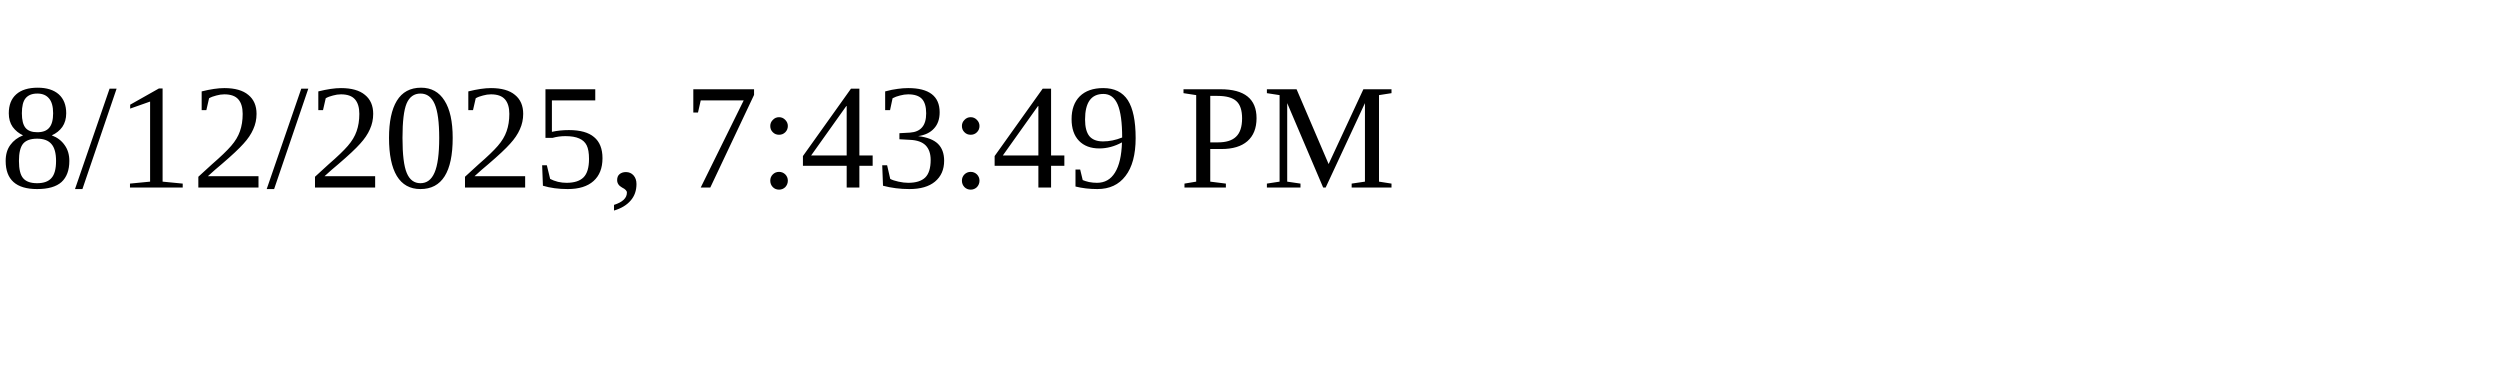
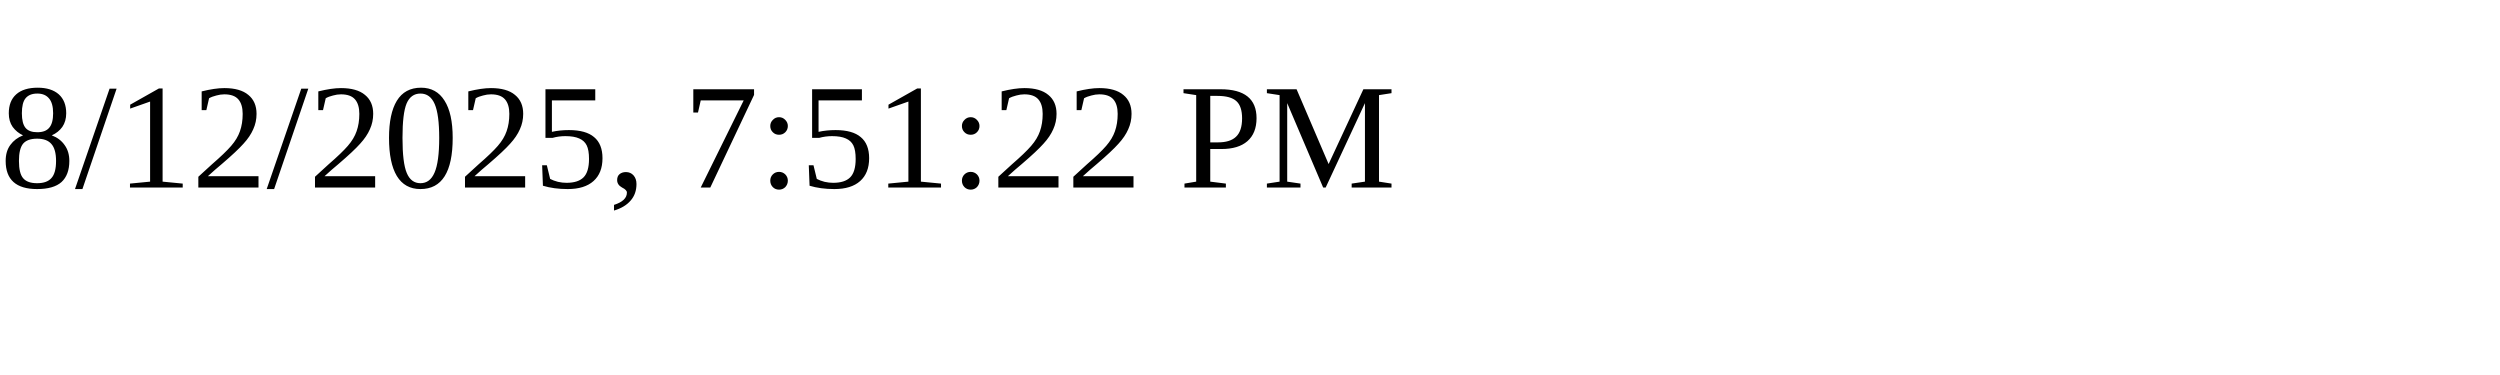
<svg xmlns="http://www.w3.org/2000/svg" height="30" width="200">
-   <text x="0" y="15">8/12/2025, 7:43:49 PM</text>
+   <text x="0" y="15">8/12/2025, 7:51:22 PM</text>
</svg>
